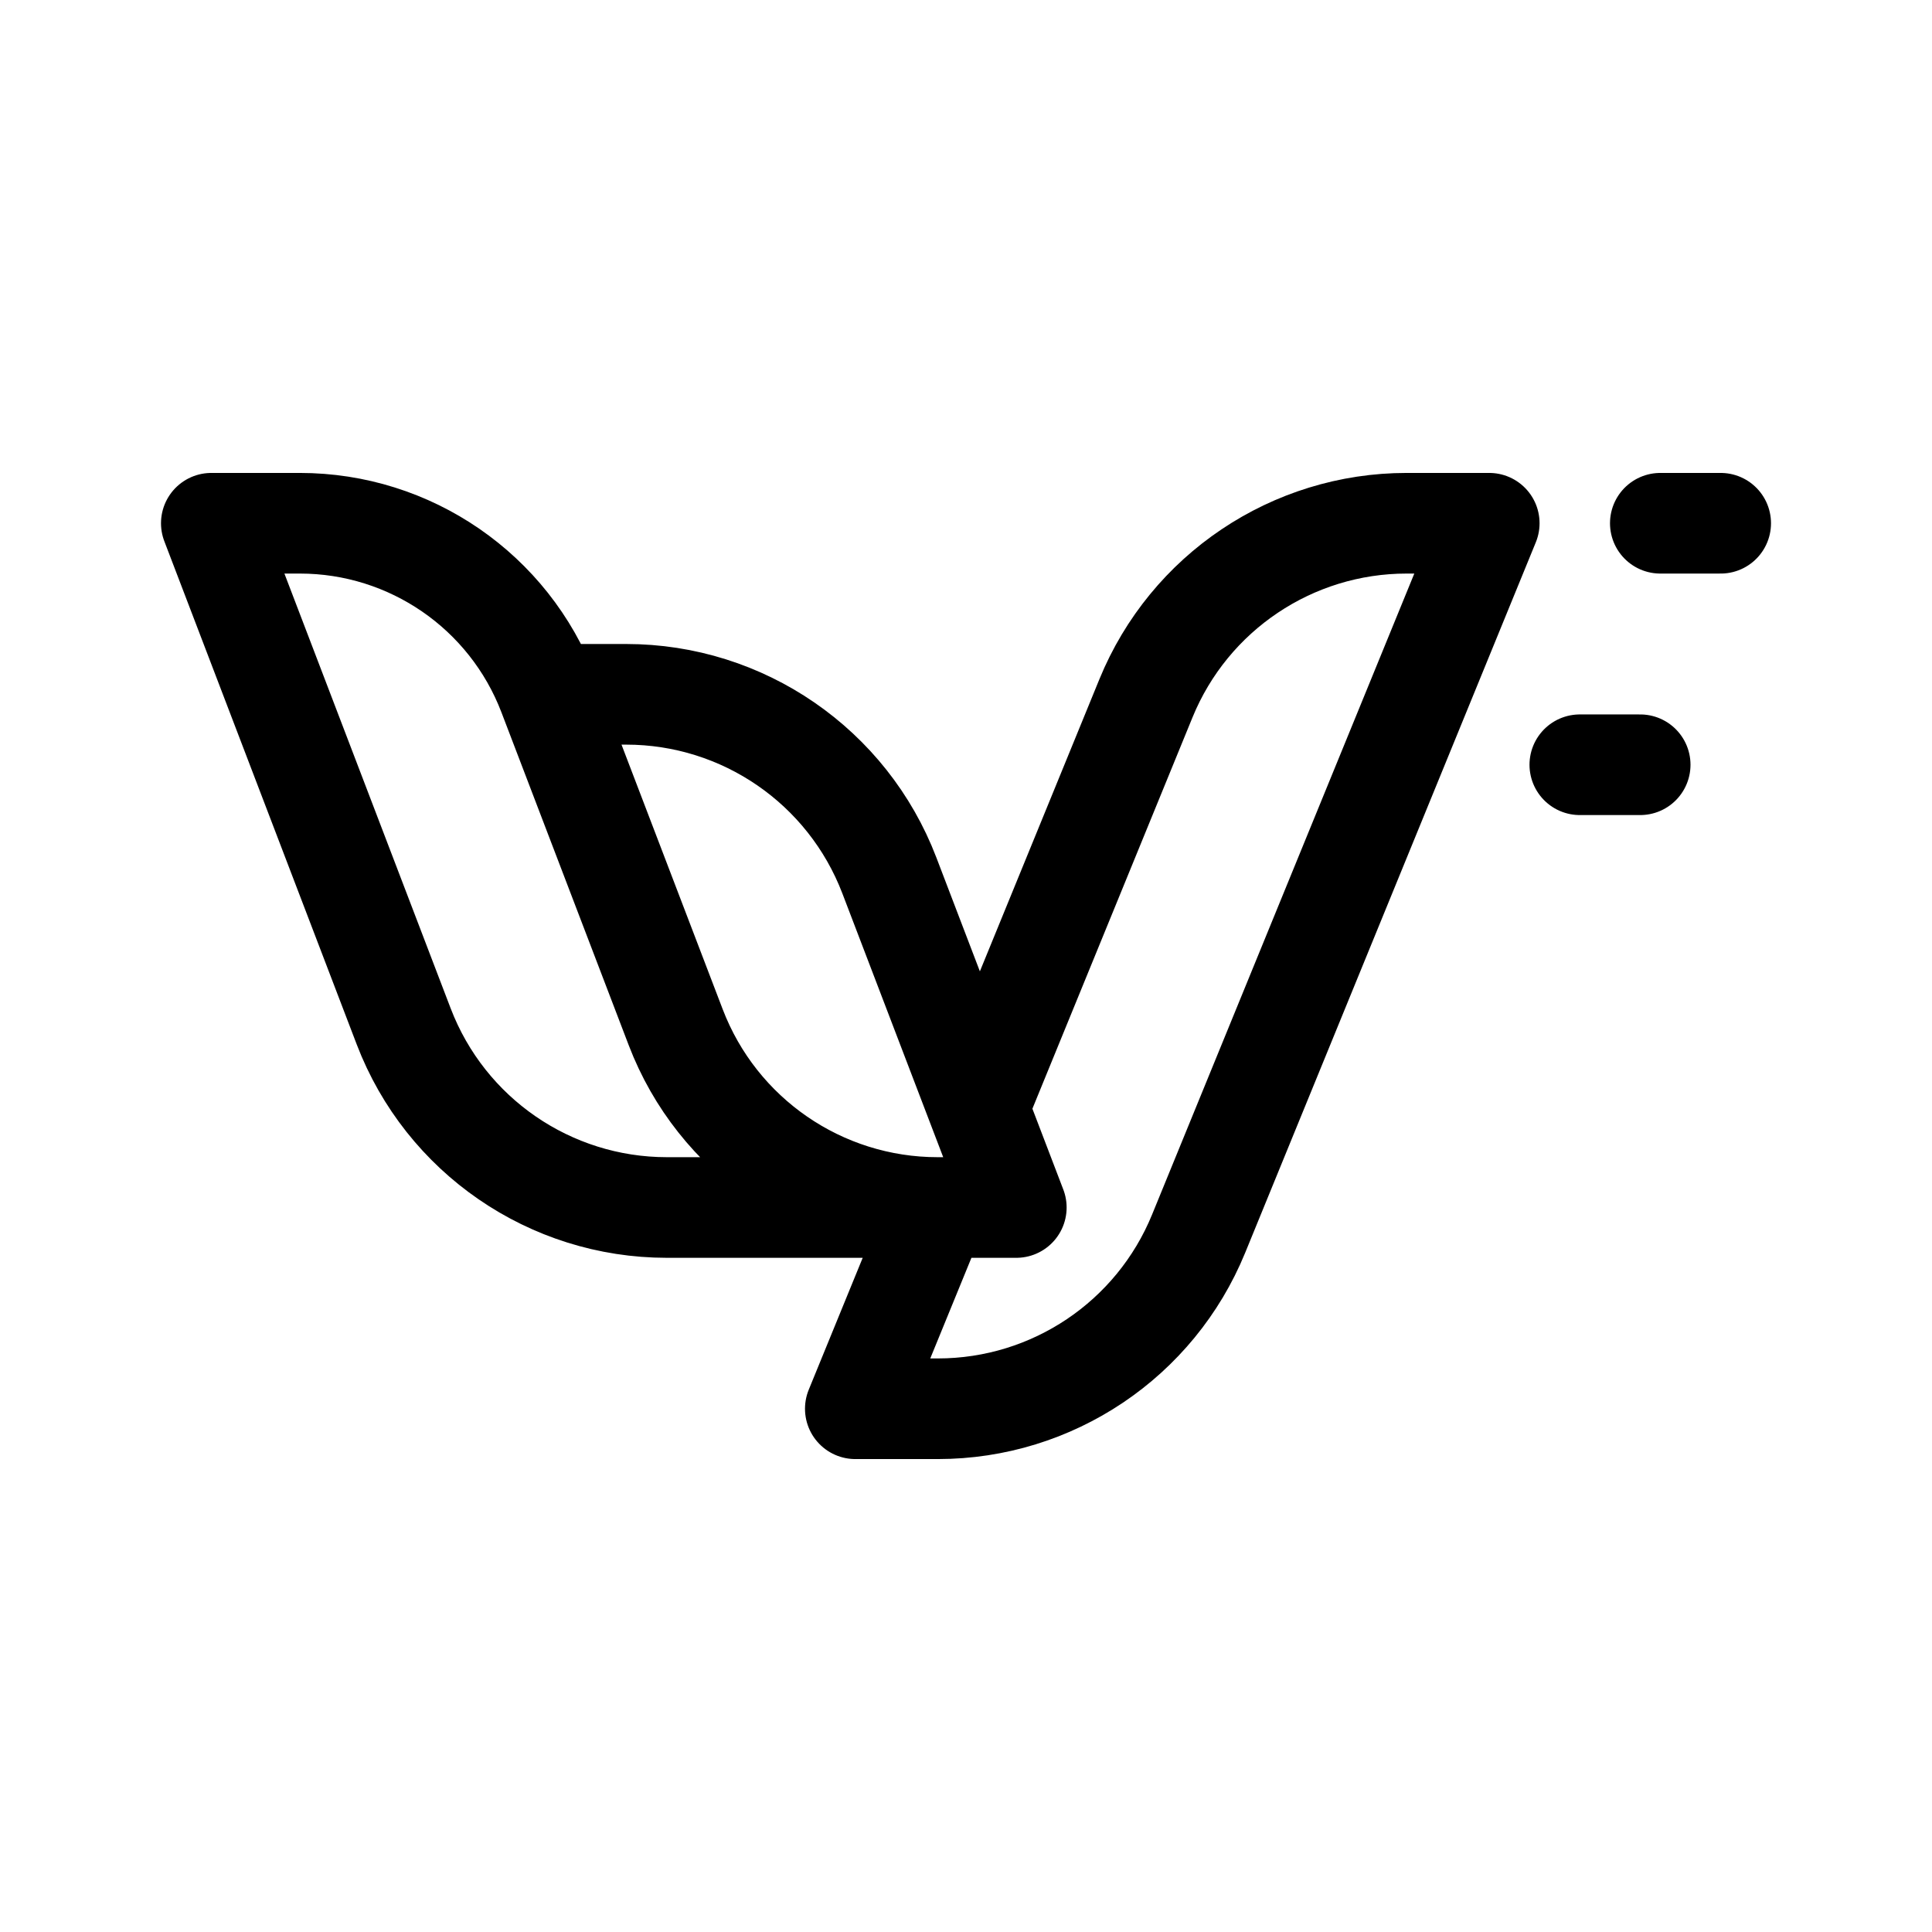
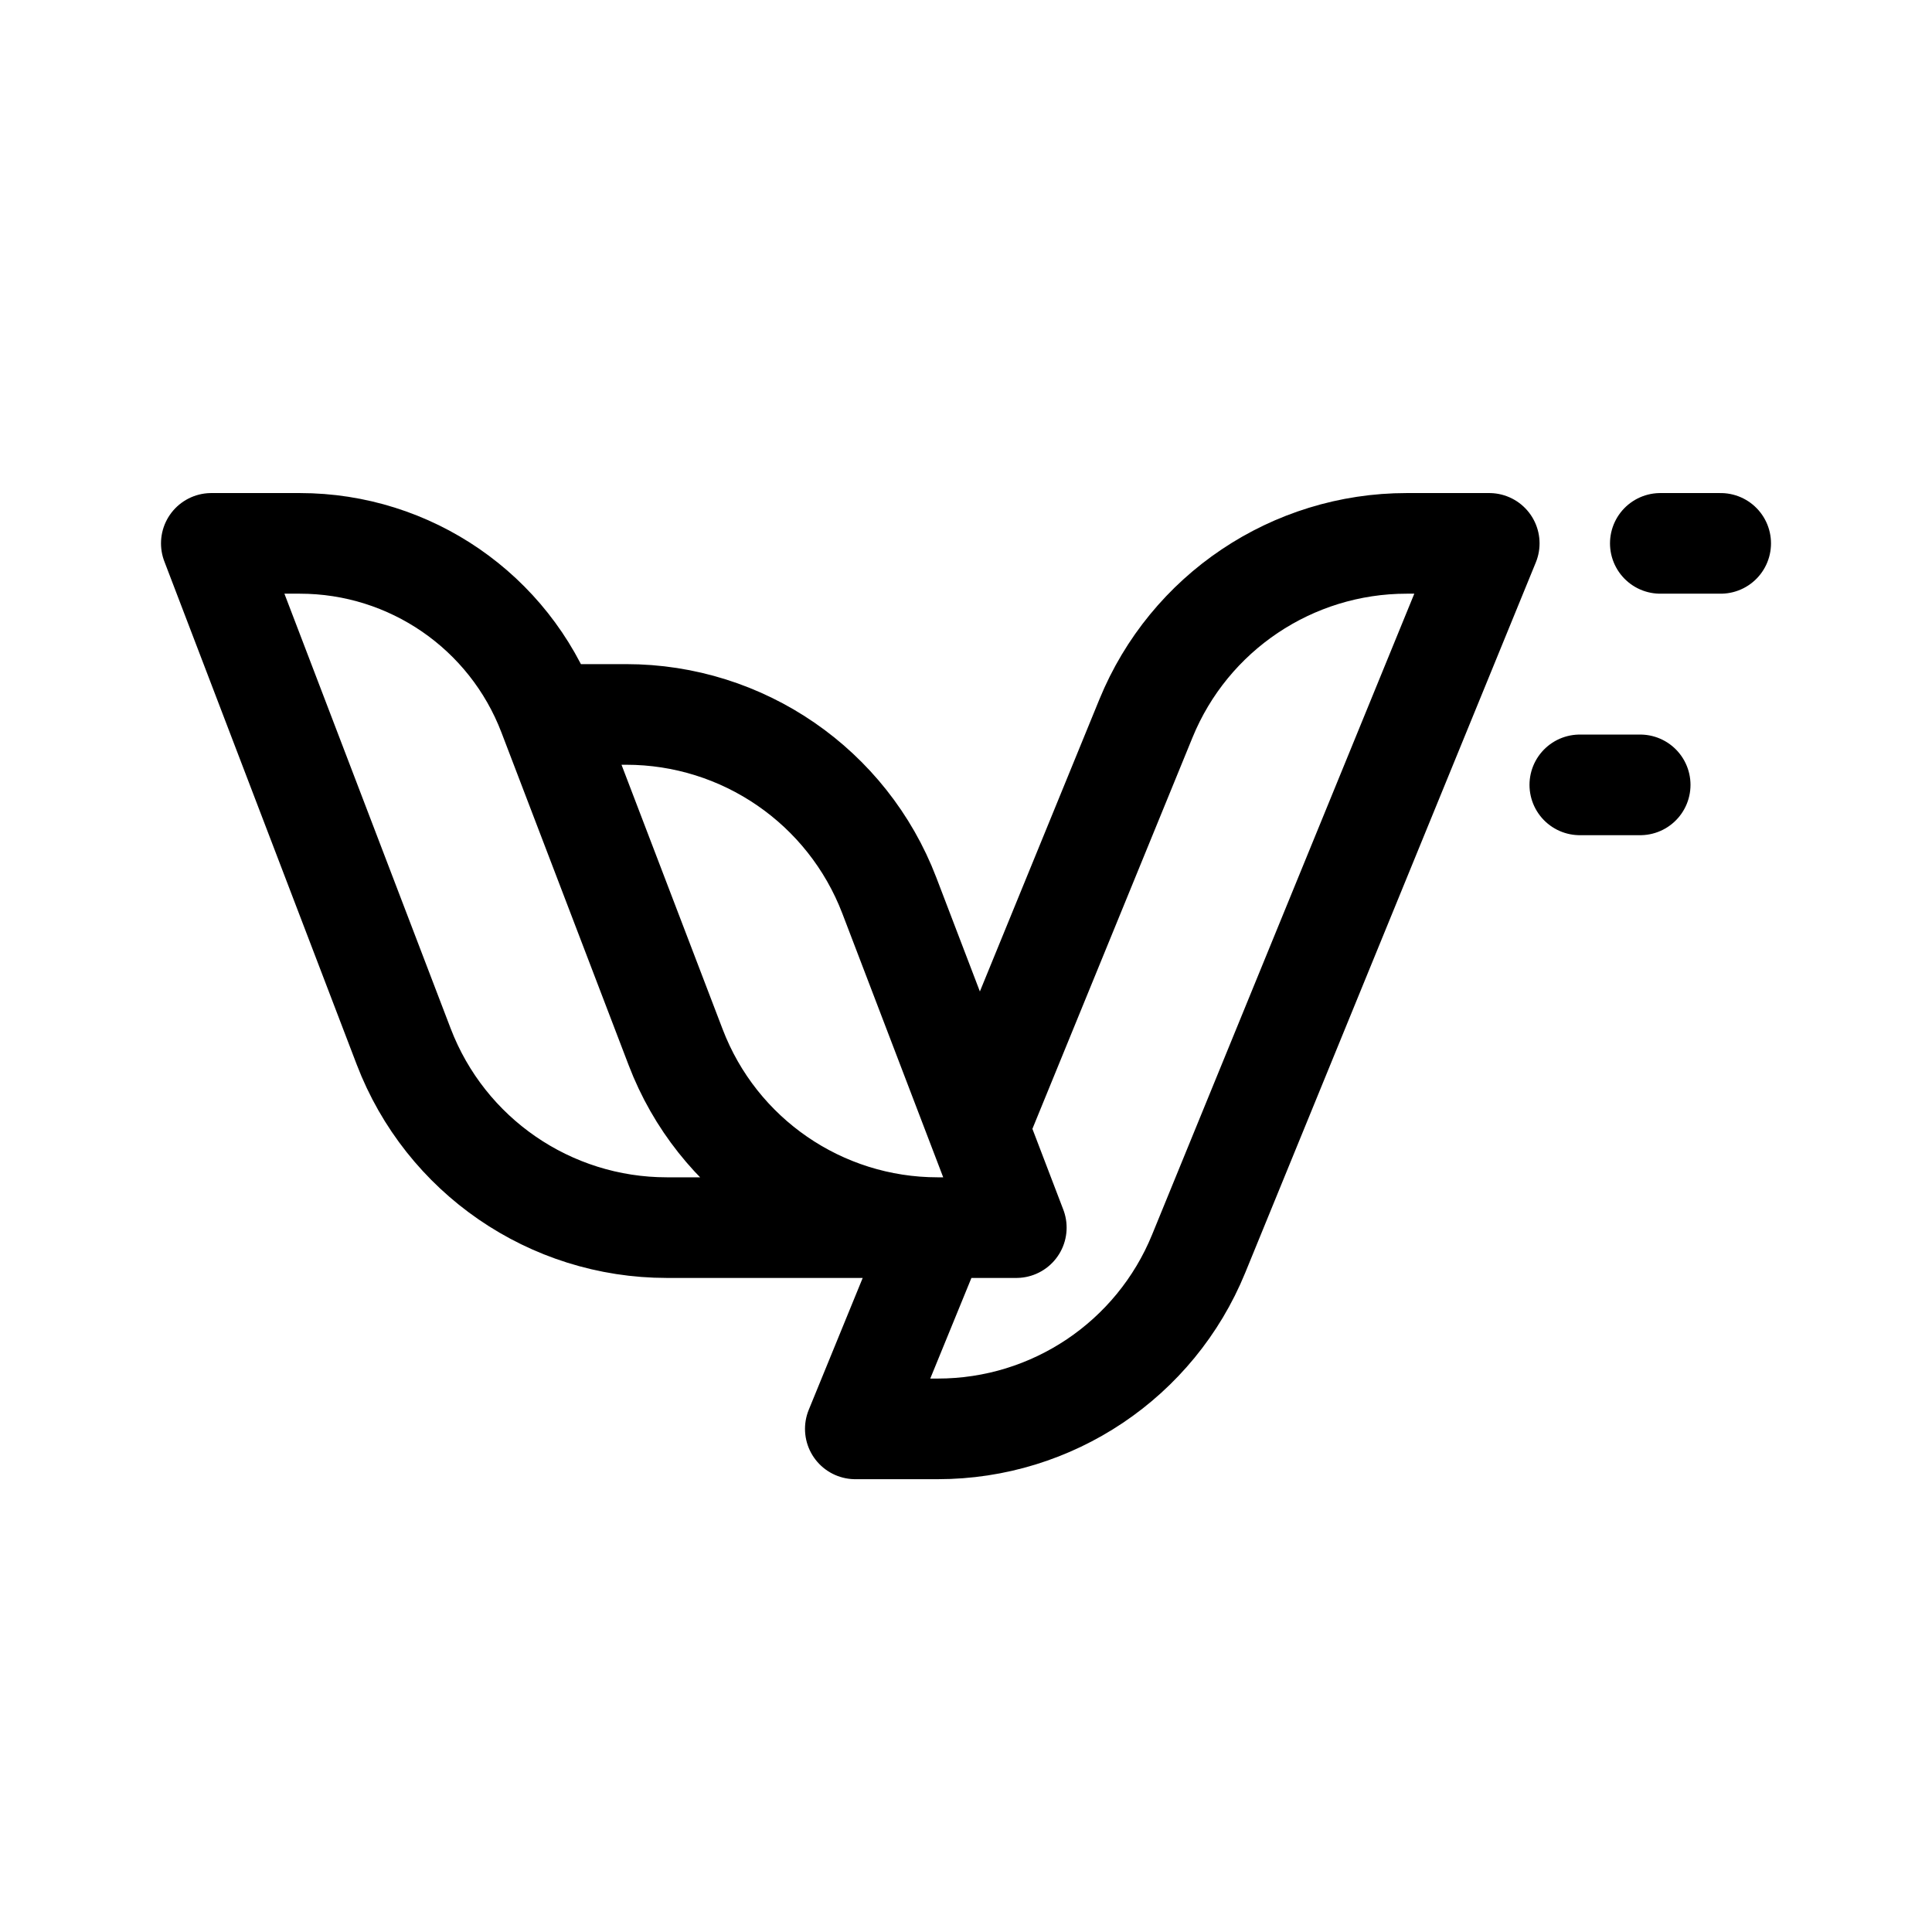
<svg xmlns="http://www.w3.org/2000/svg" width="192" height="192" viewBox="0 0 192 192" fill="none">
-   <path d="M54.5 69h7.729a28 28 0 0 1 26.153 18l8.841 23.122M54.5 69a26.444 26.444 0 0 0-24.7-17H21l19.118 50a28 28 0 0 0 26.153 18h26.91M54.5 69l12.65 33.083A27.87 27.87 0 0 0 93.181 120v0m4.041-9.878 16.66-40.724A27.998 27.998 0 0 1 139.798 52H148l-28.883 70.602A27.998 27.998 0 0 1 93.202 140H85l8.182-20m4.041-9.878L101 120h-7.818M165 52h6m-14 24h6" stroke="#000" stroke-width="10" stroke-linecap="round" stroke-linejoin="round" />
+   <path d="M54.5 71h7.729a28 28 0 0 1 26.153 18l8.841 23.122M54.5 71a26.444 26.444 0 0 0-24.7-17H21l19.118 50a28 28 0 0 0 26.153 18h26.91M54.5 71l12.65 33.083A27.87 27.87 0 0 0 93.181 122v0m4.041-9.878 16.66-40.724A27.998 27.998 0 0 1 139.798 54H148l-28.883 70.602A27.998 27.998 0 0 1 93.202 142H85l8.182-20m4.041-9.878L101 122h-7.818M165 54h6m-14 24h6" stroke="#000" stroke-width="10" stroke-linecap="round" stroke-linejoin="round" />
</svg>
